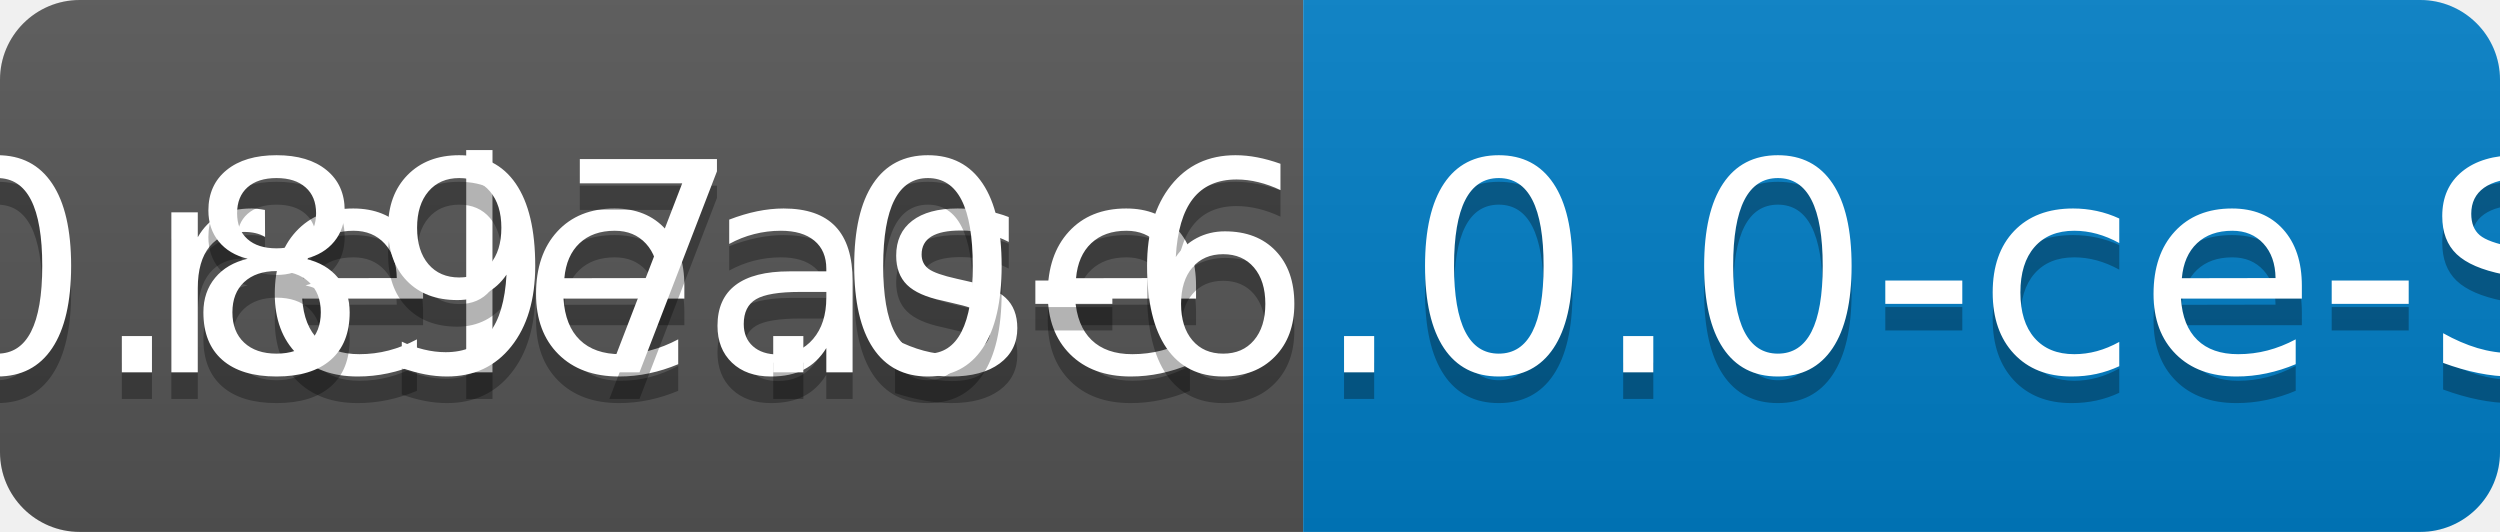
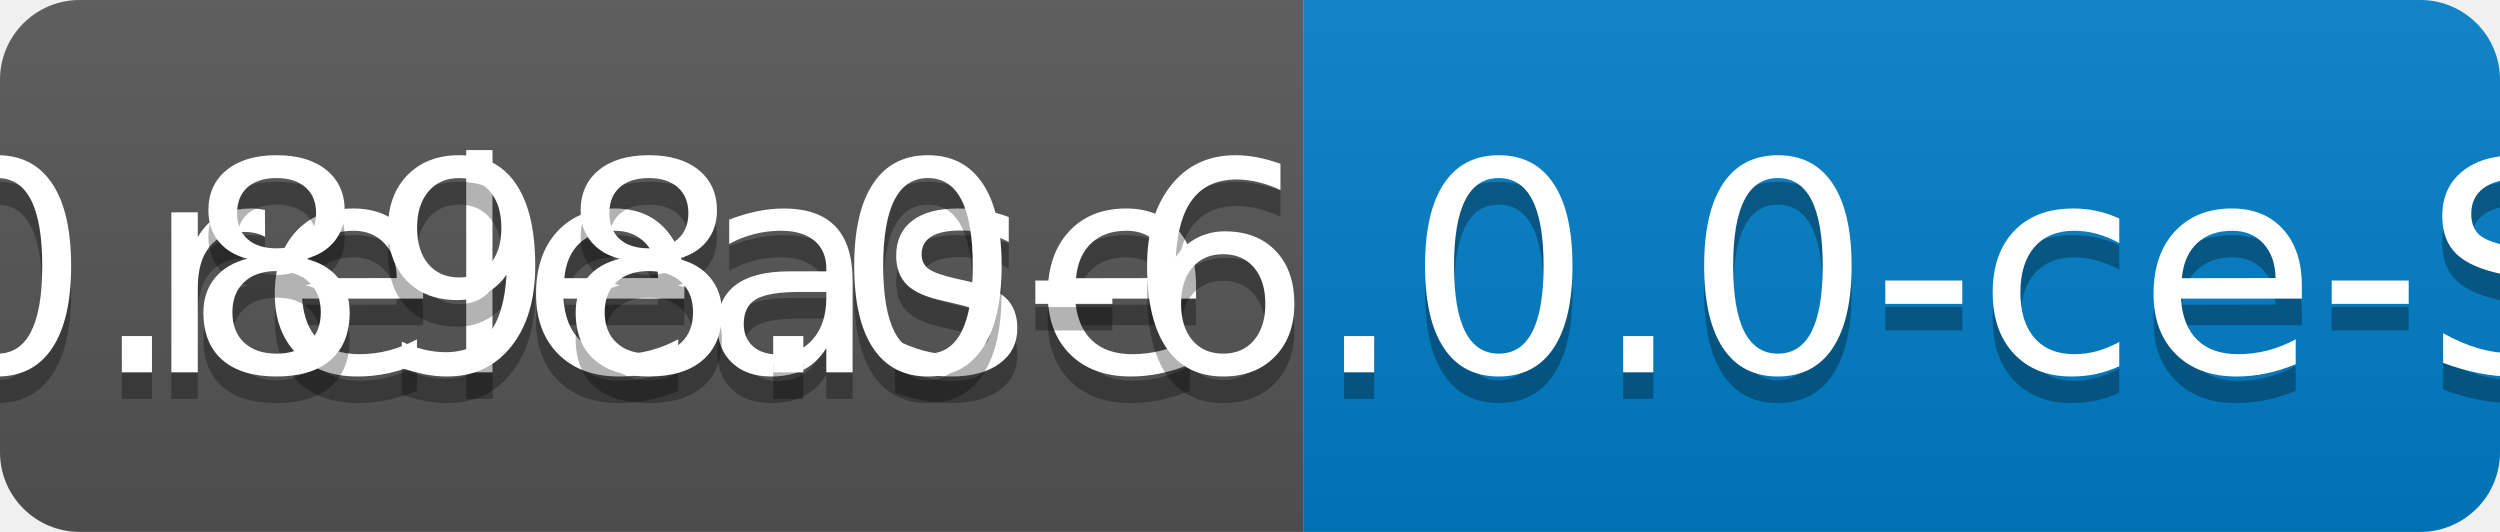
<svg xmlns="http://www.w3.org/2000/svg" width="94" height="20">
  <linearGradient id="b" x2="0" y2="100%">
    <stop offset="0" stop-color="#bbb" stop-opacity=".1" />
    <stop offset="1" stop-opacity=".1" />
  </linearGradient>
  <clipPath id="a">
    <rect width="94" height="20" rx="3" fill="#fff" />
  </clipPath>
  <g clip-path="url(#a)">
    <path fill="#555" d="M0 0h49v20H0z" />
    <path fill="#007ec6" d="M49 0h45v20H49z" />
    <path fill="url(#b)" d="M0 0h94v20H0z" />
  </g>
  <g fill="#fff" text-anchor="middle" font-family="DejaVu Sans,Verdana,Geneva,sans-serif" font-size="110">
    <text x="255" y="150" fill="#010101" fill-opacity=".3" transform="scale(.1)" textLength="390">release</text>
    <text x="255" y="140" transform="scale(.1)" textLength="390">release</text>
-     <text x="705" y="150" fill="#010101" fill-opacity=".3" transform="scale(.1)" textLength="350">v0.897.0-6.0.0-ce-SNAPSHOT</text>
-     <text x="705" y="140" transform="scale(.1)" textLength="350">v0.897.0-6.0.0-ce-SNAPSHOT</text>
+     <text x="705" y="150" fill="#010101" fill-opacity=".3" transform="scale(.1)" textLength="350">v0.898.0-6.0.0-ce-SNAPSHOT</text>
+     <text x="705" y="140" transform="scale(.1)" textLength="350">v0.898.0-6.0.0-ce-SNAPSHOT</text>
  </g>
</svg>
